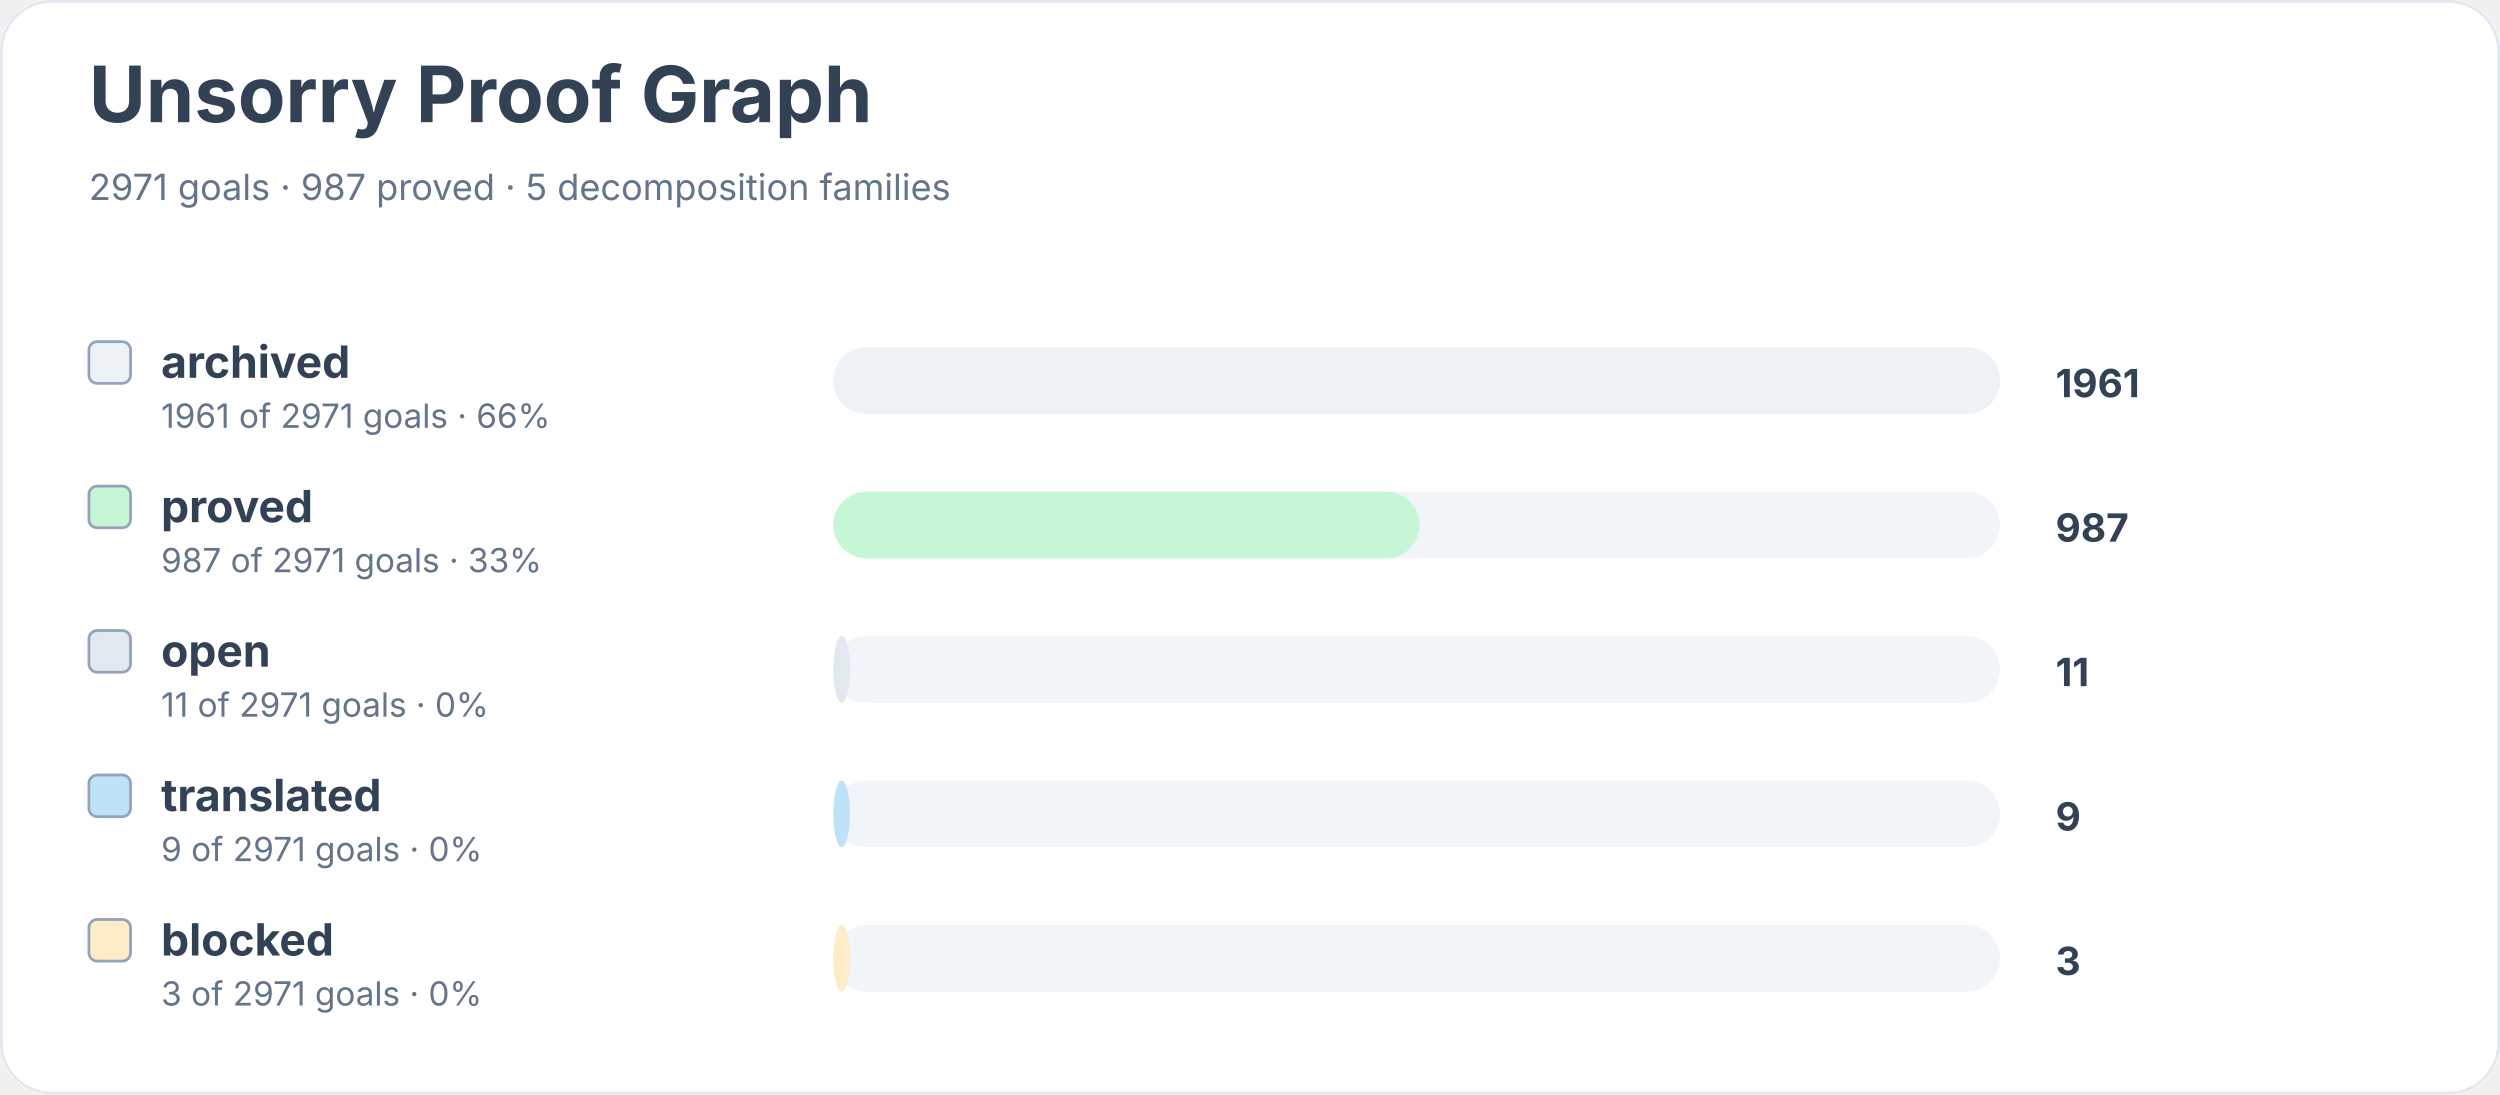
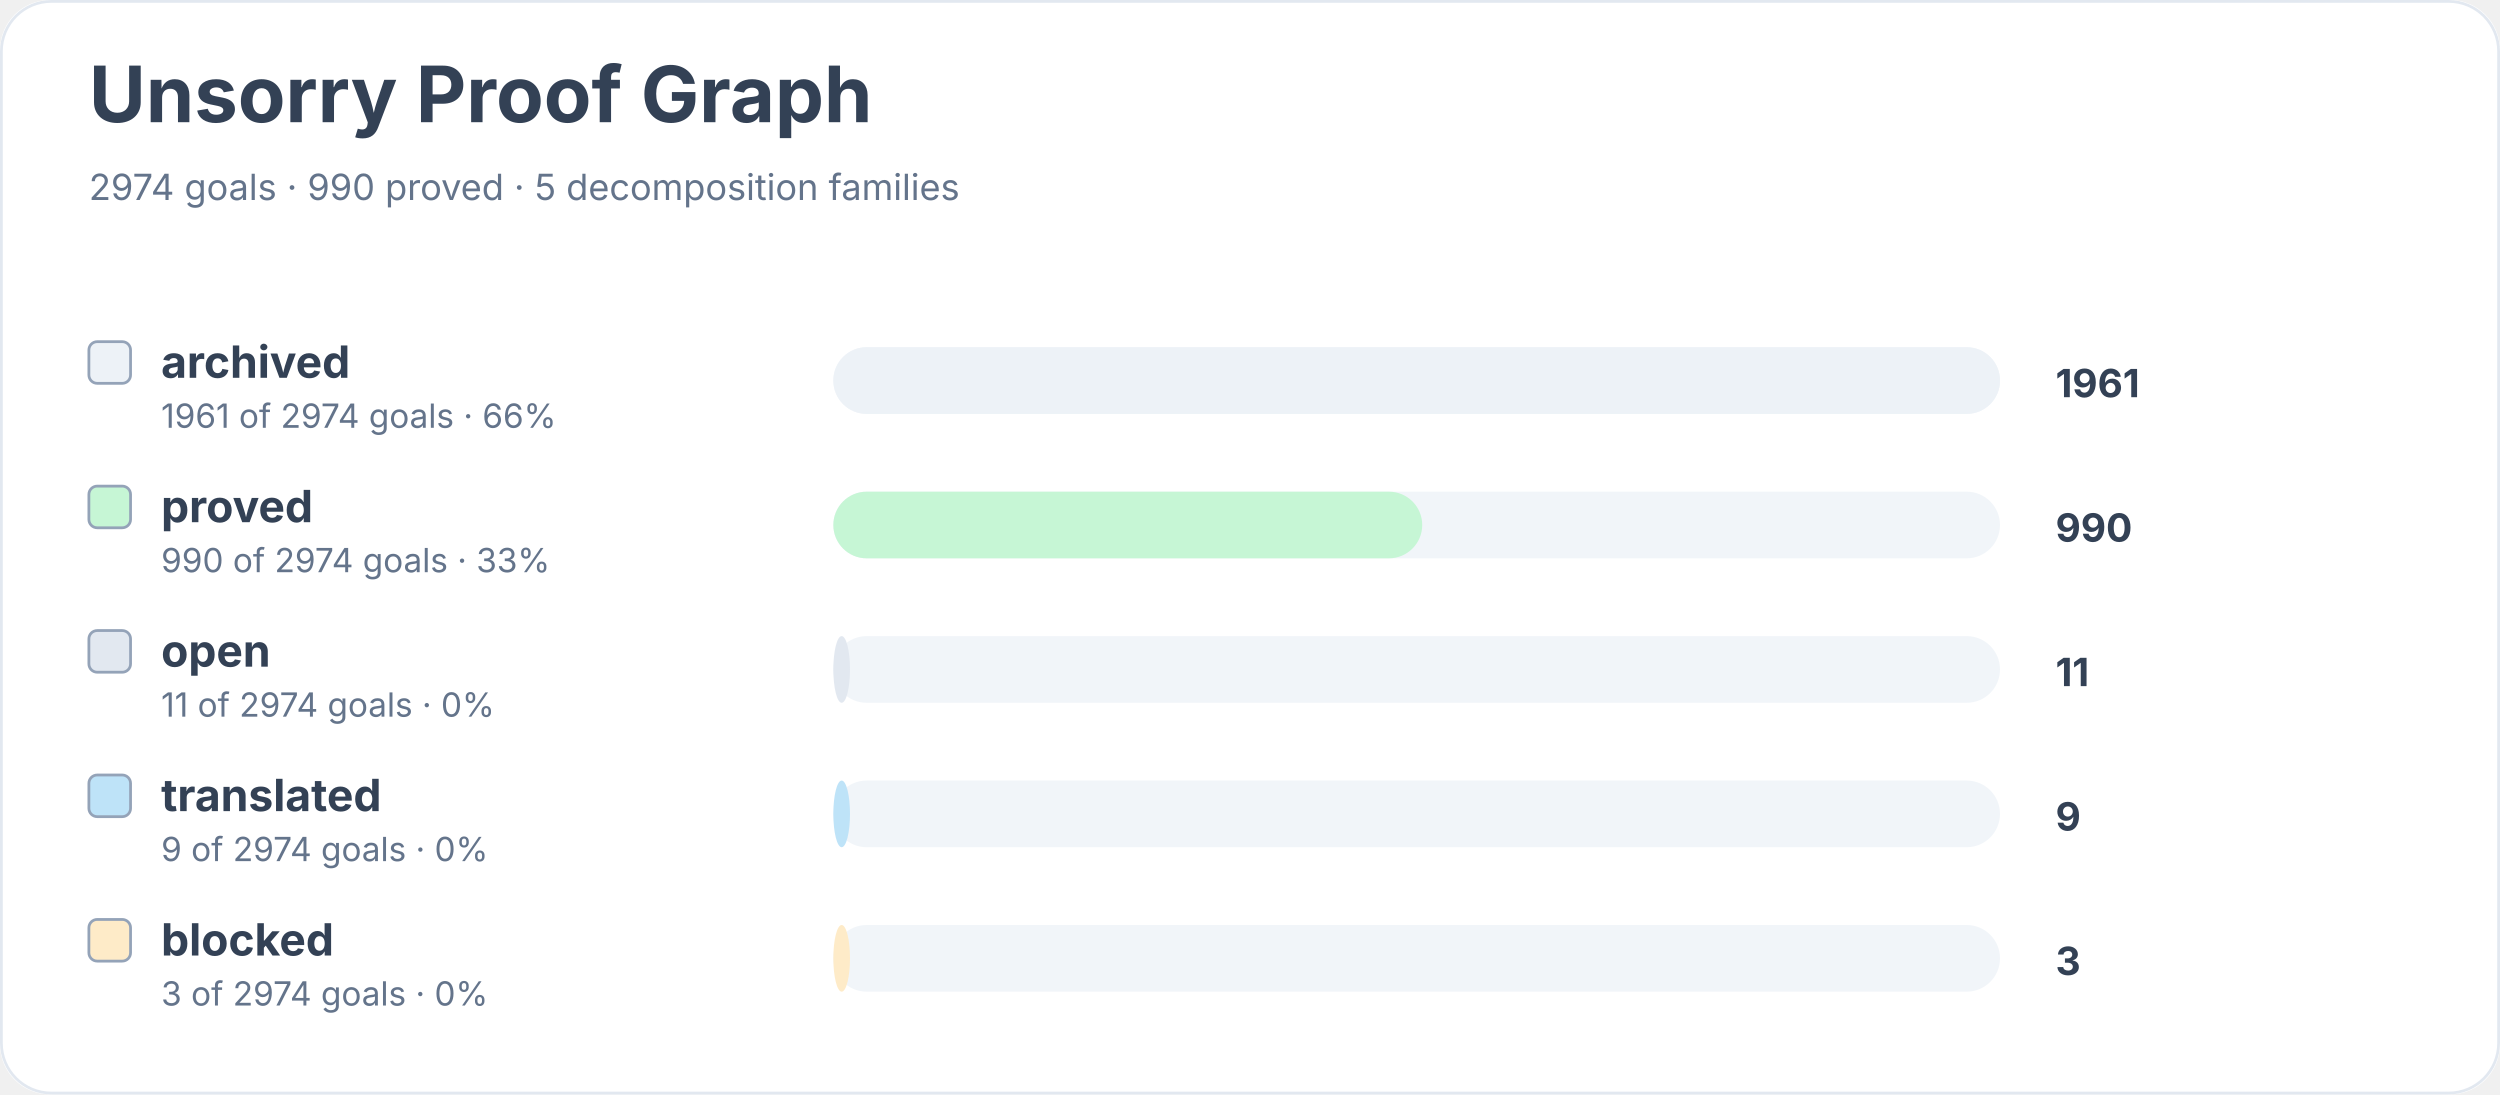
<svg xmlns="http://www.w3.org/2000/svg" width="900" height="394" viewBox="0 0 900 394" role="img" aria-labelledby="title desc">
  <rect width="900" height="100%" rx="18" fill="#ffffff" />
  <rect x="0.5" y="0.5" width="899" height="393" rx="18" fill="none" stroke="#e2e8f0" />
  <text x="32" y="44" font-family="Inter, system-ui, sans-serif" font-size="28" font-weight="700" fill="#334155">Unsorry Proof Graph</text>
-   <text x="32" y="72" font-family="Inter, system-ui, sans-serif" font-size="13" fill="#64748b">2971 goals · 987 proved · 5 decomposition families</text>
+   <text x="32" y="72" font-family="Inter, system-ui, sans-serif" font-size="13" fill="#64748b">2974 goals · 990 proved · 5 decomposition families</text>
  <rect x="32" y="123" width="15" height="15" rx="3" fill="#edf2f7" stroke="#94a3b8" />
  <text x="58" y="136" font-family="Inter, system-ui, sans-serif" font-size="16" font-weight="650" fill="#334155">archived</text>
-   <text x="58" y="154" font-family="Inter, system-ui, sans-serif" font-size="12" fill="#64748b">1961 of 2971 goals · 66%</text>
+   <text x="58" y="154" font-family="Inter, system-ui, sans-serif" font-size="12" fill="#64748b">1961 of 2974 goals · 66%</text>
  <rect x="300" y="125" width="420" height="24" rx="12" fill="#f1f5f9" />
  <rect x="300" y="125" width="420" height="24" rx="12" fill="#edf2f7" />
  <text x="740" y="143" font-family="Inter, system-ui, sans-serif" font-size="14" font-weight="700" fill="#334155">1961</text>
  <rect x="32" y="175" width="15" height="15" rx="3" fill="#c6f6d5" stroke="#94a3b8" />
  <text x="58" y="188" font-family="Inter, system-ui, sans-serif" font-size="16" font-weight="650" fill="#334155">proved</text>
-   <text x="58" y="206" font-family="Inter, system-ui, sans-serif" font-size="12" fill="#64748b">987 of 2971 goals · 33%</text>
+   <text x="58" y="206" font-family="Inter, system-ui, sans-serif" font-size="12" fill="#64748b">990 of 2974 goals · 33%</text>
  <rect x="300" y="177" width="420" height="24" rx="12" fill="#f1f5f9" />
-   <rect x="300" y="177" width="211" height="24" rx="12" fill="#c6f6d5" />
-   <text x="740" y="195" font-family="Inter, system-ui, sans-serif" font-size="14" font-weight="700" fill="#334155">987</text>
+   <rect x="300" y="177" width="212" height="24" rx="12" fill="#c6f6d5" />
+   <text x="740" y="195" font-family="Inter, system-ui, sans-serif" font-size="14" font-weight="700" fill="#334155">990</text>
  <rect x="32" y="227" width="15" height="15" rx="3" fill="#e2e8f0" stroke="#94a3b8" />
  <text x="58" y="240" font-family="Inter, system-ui, sans-serif" font-size="16" font-weight="650" fill="#334155">open</text>
-   <text x="58" y="258" font-family="Inter, system-ui, sans-serif" font-size="12" fill="#64748b">11 of 2971 goals · 0%</text>
+   <text x="58" y="258" font-family="Inter, system-ui, sans-serif" font-size="12" fill="#64748b">11 of 2974 goals · 0%</text>
  <rect x="300" y="229" width="420" height="24" rx="12" fill="#f1f5f9" />
  <rect x="300" y="229" width="6" height="24" rx="12" fill="#e2e8f0" />
  <text x="740" y="247" font-family="Inter, system-ui, sans-serif" font-size="14" font-weight="700" fill="#334155">11</text>
  <rect x="32" y="279" width="15" height="15" rx="3" fill="#bee3f8" stroke="#94a3b8" />
  <text x="58" y="292" font-family="Inter, system-ui, sans-serif" font-size="16" font-weight="650" fill="#334155">translated</text>
-   <text x="58" y="310" font-family="Inter, system-ui, sans-serif" font-size="12" fill="#64748b">9 of 2971 goals · 0%</text>
+   <text x="58" y="310" font-family="Inter, system-ui, sans-serif" font-size="12" fill="#64748b">9 of 2974 goals · 0%</text>
  <rect x="300" y="281" width="420" height="24" rx="12" fill="#f1f5f9" />
  <rect x="300" y="281" width="6" height="24" rx="12" fill="#bee3f8" />
  <text x="740" y="299" font-family="Inter, system-ui, sans-serif" font-size="14" font-weight="700" fill="#334155">9</text>
  <rect x="32" y="331" width="15" height="15" rx="3" fill="#feebc8" stroke="#94a3b8" />
  <text x="58" y="344" font-family="Inter, system-ui, sans-serif" font-size="16" font-weight="650" fill="#334155">blocked</text>
-   <text x="58" y="362" font-family="Inter, system-ui, sans-serif" font-size="12" fill="#64748b">3 of 2971 goals · 0%</text>
+   <text x="58" y="362" font-family="Inter, system-ui, sans-serif" font-size="12" fill="#64748b">3 of 2974 goals · 0%</text>
  <rect x="300" y="333" width="420" height="24" rx="12" fill="#f1f5f9" />
  <rect x="300" y="333" width="6" height="24" rx="12" fill="#feebc8" />
  <text x="740" y="351" font-family="Inter, system-ui, sans-serif" font-size="14" font-weight="700" fill="#334155">3</text>
</svg>
